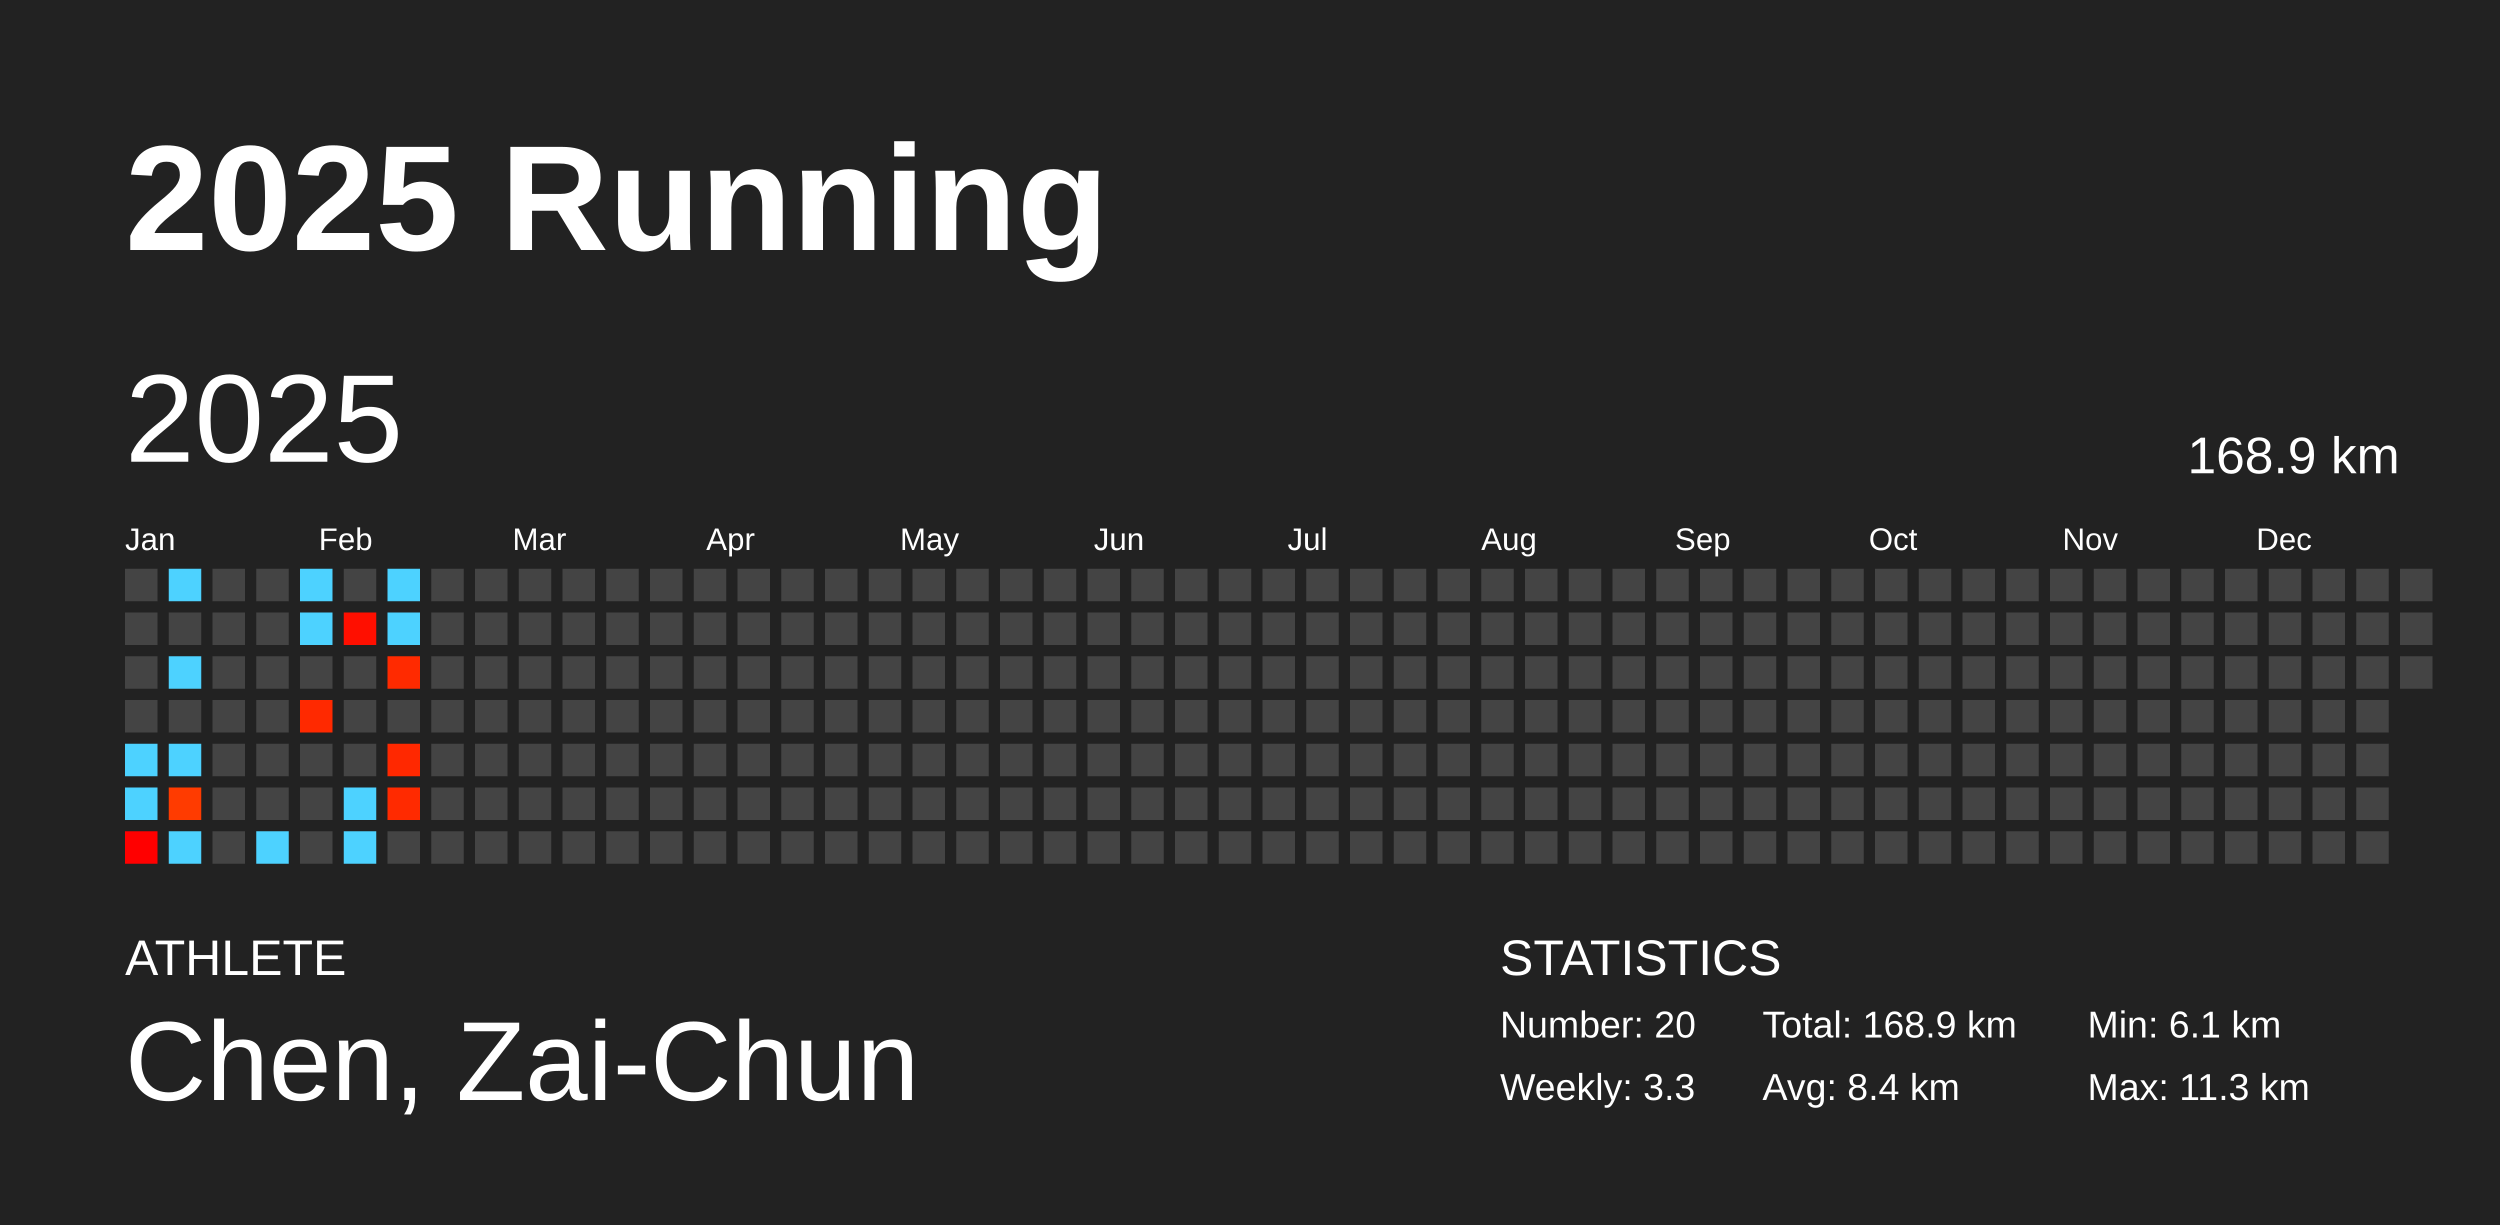
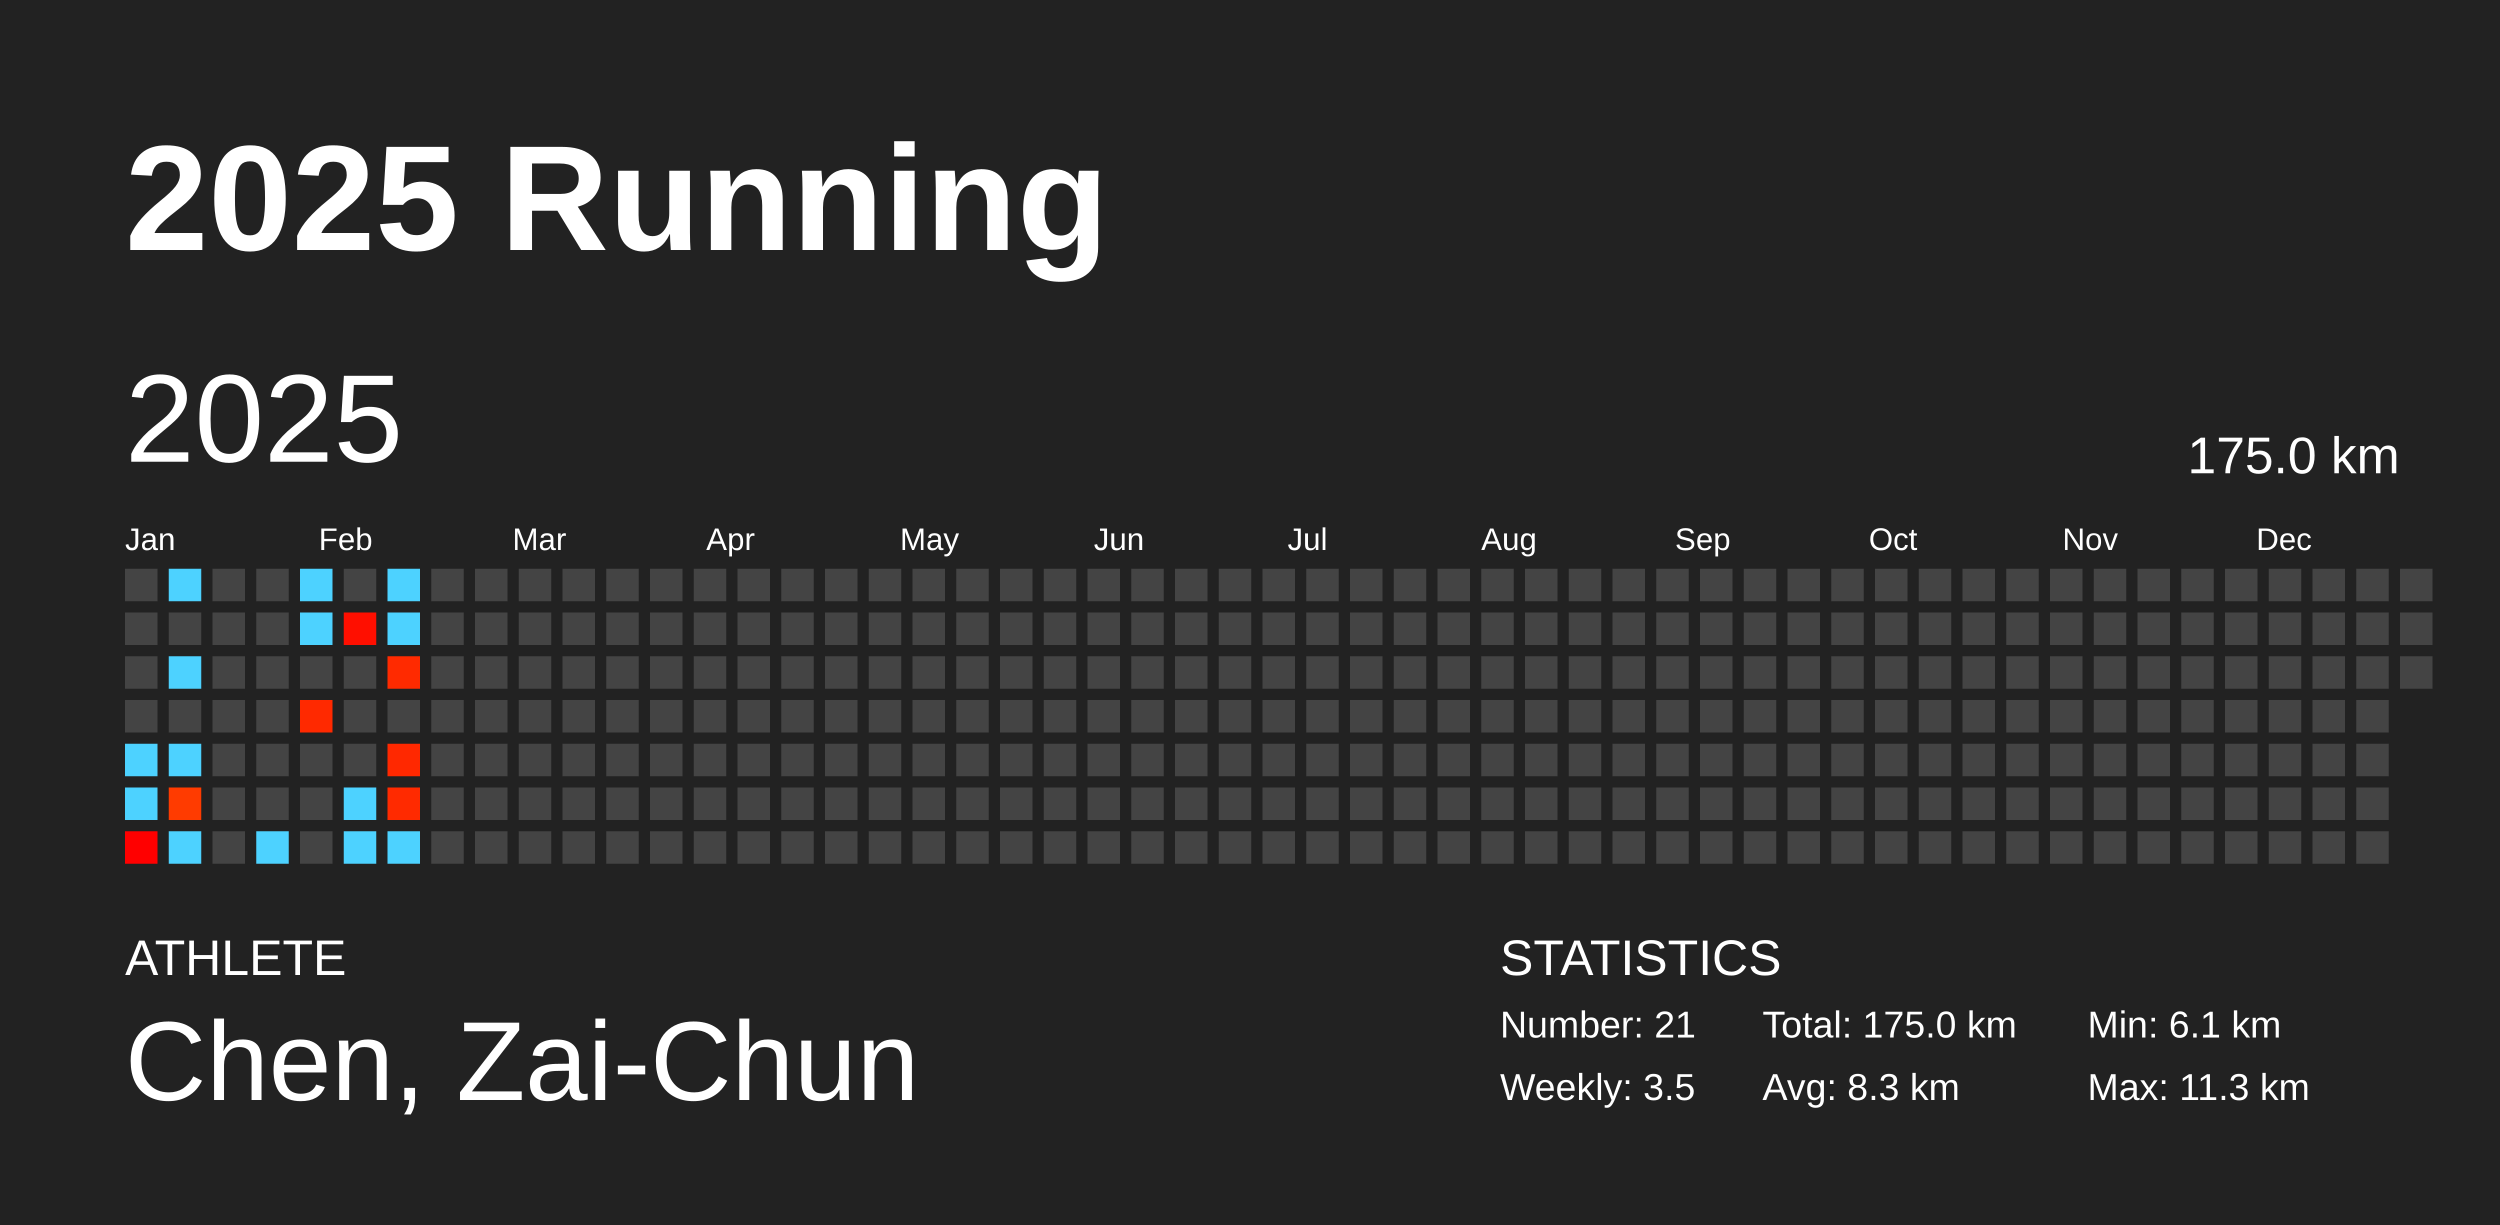
<svg xmlns="http://www.w3.org/2000/svg" baseProfile="full" height="98mm" version="1.1" viewBox="0,0,200,98" width="200mm">
  <defs />
  <rect fill="#222222" height="98" width="200" x="0" y="0" />
  <text fill="#FFFFFF" style="font-size:12px; font-family:Arial; font-weight:bold;" x="10" y="20">2025 Running</text>
  <text fill="#FFFFFF" style="font-size:4px; font-family:Arial" x="10" y="78">ATHLETE</text>
  <text fill="#FFFFFF" style="font-size:9px; font-family:Arial" x="10" y="88">Chen, Zai-Chun</text>
  <text fill="#FFFFFF" style="font-size:4px; font-family:Arial" x="120" y="78">STATISTICS</text>
-   <text fill="#FFFFFF" style="font-size:3px; font-family:Arial" x="120" y="83">Number: 20</text>
-   <text fill="#FFFFFF" style="font-size:3px; font-family:Arial" x="120" y="88">Weekly: 3.3</text>
-   <text fill="#FFFFFF" style="font-size:3px; font-family:Arial" x="141" y="83">Total: 168.9 km</text>
-   <text fill="#FFFFFF" style="font-size:3px; font-family:Arial" x="141" y="88">Avg: 8.4 km</text>
+   <text fill="#FFFFFF" style="font-size:3px; font-family:Arial" x="120" y="83">Number: 21</text>
+   <text fill="#FFFFFF" style="font-size:3px; font-family:Arial" x="120" y="88">Weekly: 3.5</text>
+   <text fill="#FFFFFF" style="font-size:3px; font-family:Arial" x="141" y="83">Total: 175.0 km</text>
+   <text fill="#FFFFFF" style="font-size:3px; font-family:Arial" x="141" y="88">Avg: 8.3 km</text>
  <text fill="#FFFFFF" style="font-size:3px; font-family:Arial" x="167" y="83">Min: 6.1 km</text>
  <text fill="#FFFFFF" style="font-size:3px; font-family:Arial" x="167" y="88">Max: 11.3 km</text>
  <text dominant-baseline="hanging" fill="#FFFFFF" style="font-size:10.0px; font-family:Arial;" x="10" y="30">2025</text>
-   <text dominant-baseline="hanging" fill="#FFFFFF" style="font-size:4.125px; font-family:Arial;" x="175" y="35">168.9 km</text>
+   <text dominant-baseline="hanging" fill="#FFFFFF" style="font-size:4.125px; font-family:Arial;" x="175" y="35">175.0 km</text>
  <text fill="#FFFFFF" style="font-size:2.5px; font-family:Arial" x="10.0" y="44">Jan</text>
  <text fill="#FFFFFF" style="font-size:2.5px; font-family:Arial" x="25.5" y="44">Feb</text>
  <text fill="#FFFFFF" style="font-size:2.5px; font-family:Arial" x="41.0" y="44">Mar</text>
  <text fill="#FFFFFF" style="font-size:2.5px; font-family:Arial" x="56.5" y="44">Apr</text>
  <text fill="#FFFFFF" style="font-size:2.5px; font-family:Arial" x="72.0" y="44">May</text>
  <text fill="#FFFFFF" style="font-size:2.5px; font-family:Arial" x="87.5" y="44">Jun</text>
  <text fill="#FFFFFF" style="font-size:2.5px; font-family:Arial" x="103.0" y="44">Jul</text>
  <text fill="#FFFFFF" style="font-size:2.5px; font-family:Arial" x="118.5" y="44">Aug</text>
  <text fill="#FFFFFF" style="font-size:2.5px; font-family:Arial" x="134.0" y="44">Sep</text>
  <text fill="#FFFFFF" style="font-size:2.5px; font-family:Arial" x="149.5" y="44">Oct</text>
  <text fill="#FFFFFF" style="font-size:2.5px; font-family:Arial" x="165.0" y="44">Nov</text>
  <text fill="#FFFFFF" style="font-size:2.5px; font-family:Arial" x="180.5" y="44">Dec</text>
  <rect fill="#444444" height="2.6" width="2.6" x="10.0" y="45.5" />
  <rect fill="#444444" height="2.6" width="2.6" x="10.0" y="49.0" />
  <rect fill="#444444" height="2.6" width="2.6" x="10.0" y="52.5" />
  <rect fill="#444444" height="2.6" width="2.6" x="10.0" y="56.0" />
  <rect fill="#4dd2ff" height="2.6" width="2.6" x="10.0" y="59.5" />
  <rect fill="#4dd2ff" height="2.6" width="2.6" x="10.0" y="63.0" />
  <rect fill="#ff0000" height="2.6" width="2.6" x="10.0" y="66.5" />
  <rect fill="#4dd2ff" height="2.6" width="2.6" x="13.5" y="45.5" />
  <rect fill="#444444" height="2.6" width="2.6" x="13.5" y="49.0" />
  <rect fill="#4dd2ff" height="2.6" width="2.6" x="13.5" y="52.5" />
  <rect fill="#444444" height="2.6" width="2.6" x="13.5" y="56.0" />
  <rect fill="#4dd2ff" height="2.6" width="2.6" x="13.5" y="59.5" />
  <rect fill="#ff3b00" height="2.6" width="2.6" x="13.5" y="63.0" />
  <rect fill="#4dd2ff" height="2.6" width="2.6" x="13.5" y="66.5" />
  <rect fill="#444444" height="2.6" width="2.6" x="17.0" y="45.5" />
  <rect fill="#444444" height="2.6" width="2.6" x="17.0" y="49.0" />
  <rect fill="#444444" height="2.6" width="2.6" x="17.0" y="52.5" />
  <rect fill="#444444" height="2.6" width="2.6" x="17.0" y="56.0" />
  <rect fill="#444444" height="2.6" width="2.6" x="17.0" y="59.5" />
  <rect fill="#444444" height="2.6" width="2.6" x="17.0" y="63.0" />
  <rect fill="#444444" height="2.6" width="2.6" x="17.0" y="66.5" />
  <rect fill="#444444" height="2.6" width="2.6" x="20.5" y="45.5" />
  <rect fill="#444444" height="2.6" width="2.6" x="20.5" y="49.0" />
  <rect fill="#444444" height="2.6" width="2.6" x="20.5" y="52.5" />
  <rect fill="#444444" height="2.6" width="2.6" x="20.5" y="56.0" />
  <rect fill="#444444" height="2.6" width="2.6" x="20.5" y="59.5" />
  <rect fill="#444444" height="2.6" width="2.6" x="20.5" y="63.0" />
  <rect fill="#4dd2ff" height="2.6" width="2.6" x="20.5" y="66.5" />
  <rect fill="#4dd2ff" height="2.6" width="2.6" x="24.0" y="45.5" />
  <rect fill="#4dd2ff" height="2.6" width="2.6" x="24.0" y="49.0" />
  <rect fill="#444444" height="2.6" width="2.6" x="24.0" y="52.5" />
  <rect fill="#ff2900" height="2.6" width="2.6" x="24.0" y="56.0" />
  <rect fill="#444444" height="2.6" width="2.6" x="24.0" y="59.5" />
  <rect fill="#444444" height="2.6" width="2.6" x="24.0" y="63.0" />
  <rect fill="#444444" height="2.6" width="2.6" x="24.0" y="66.5" />
  <rect fill="#444444" height="2.6" width="2.6" x="27.5" y="45.5" />
  <rect fill="#ff0f00" height="2.6" width="2.6" x="27.5" y="49.0" />
  <rect fill="#444444" height="2.6" width="2.6" x="27.5" y="52.5" />
  <rect fill="#444444" height="2.6" width="2.6" x="27.5" y="56.0" />
  <rect fill="#444444" height="2.6" width="2.6" x="27.5" y="59.5" />
  <rect fill="#4dd2ff" height="2.6" width="2.6" x="27.5" y="63.0" />
  <rect fill="#4dd2ff" height="2.6" width="2.6" x="27.5" y="66.5" />
  <rect fill="#4dd2ff" height="2.6" width="2.6" x="31.0" y="45.5" />
  <rect fill="#4dd2ff" height="2.6" width="2.6" x="31.0" y="49.0" />
  <rect fill="#ff2a00" height="2.6" width="2.6" x="31.0" y="52.5" />
  <rect fill="#444444" height="2.6" width="2.6" x="31.0" y="56.0" />
  <rect fill="#ff2800" height="2.6" width="2.6" x="31.0" y="59.5" />
  <rect fill="#ff2a00" height="2.6" width="2.6" x="31.0" y="63.0" />
-   <rect fill="#444444" height="2.6" width="2.6" x="31.0" y="66.5" />
+   <rect fill="#4dd2ff" height="2.6" width="2.6" x="31.0" y="66.5" />
  <rect fill="#444444" height="2.6" width="2.6" x="34.5" y="45.5" />
  <rect fill="#444444" height="2.6" width="2.6" x="34.5" y="49.0" />
  <rect fill="#444444" height="2.6" width="2.6" x="34.5" y="52.5" />
  <rect fill="#444444" height="2.6" width="2.6" x="34.5" y="56.0" />
  <rect fill="#444444" height="2.6" width="2.6" x="34.5" y="59.5" />
  <rect fill="#444444" height="2.6" width="2.6" x="34.5" y="63.0" />
  <rect fill="#444444" height="2.6" width="2.6" x="34.5" y="66.5" />
  <rect fill="#444444" height="2.6" width="2.6" x="38.0" y="45.5" />
  <rect fill="#444444" height="2.6" width="2.6" x="38.0" y="49.0" />
  <rect fill="#444444" height="2.6" width="2.6" x="38.0" y="52.5" />
  <rect fill="#444444" height="2.6" width="2.6" x="38.0" y="56.0" />
  <rect fill="#444444" height="2.6" width="2.6" x="38.0" y="59.5" />
  <rect fill="#444444" height="2.6" width="2.6" x="38.0" y="63.0" />
  <rect fill="#444444" height="2.6" width="2.6" x="38.0" y="66.5" />
  <rect fill="#444444" height="2.6" width="2.6" x="41.5" y="45.5" />
  <rect fill="#444444" height="2.6" width="2.6" x="41.5" y="49.0" />
  <rect fill="#444444" height="2.6" width="2.6" x="41.5" y="52.5" />
  <rect fill="#444444" height="2.6" width="2.6" x="41.5" y="56.0" />
  <rect fill="#444444" height="2.6" width="2.6" x="41.5" y="59.5" />
  <rect fill="#444444" height="2.6" width="2.6" x="41.5" y="63.0" />
  <rect fill="#444444" height="2.6" width="2.6" x="41.5" y="66.5" />
  <rect fill="#444444" height="2.6" width="2.6" x="45.0" y="45.5" />
  <rect fill="#444444" height="2.6" width="2.6" x="45.0" y="49.0" />
  <rect fill="#444444" height="2.6" width="2.6" x="45.0" y="52.5" />
  <rect fill="#444444" height="2.6" width="2.6" x="45.0" y="56.0" />
  <rect fill="#444444" height="2.6" width="2.6" x="45.0" y="59.5" />
  <rect fill="#444444" height="2.6" width="2.6" x="45.0" y="63.0" />
  <rect fill="#444444" height="2.6" width="2.6" x="45.0" y="66.5" />
  <rect fill="#444444" height="2.6" width="2.6" x="48.5" y="45.5" />
  <rect fill="#444444" height="2.6" width="2.6" x="48.5" y="49.0" />
  <rect fill="#444444" height="2.6" width="2.6" x="48.5" y="52.5" />
  <rect fill="#444444" height="2.6" width="2.6" x="48.5" y="56.0" />
  <rect fill="#444444" height="2.6" width="2.6" x="48.5" y="59.5" />
  <rect fill="#444444" height="2.6" width="2.6" x="48.5" y="63.0" />
  <rect fill="#444444" height="2.6" width="2.6" x="48.5" y="66.5" />
  <rect fill="#444444" height="2.6" width="2.6" x="52.0" y="45.5" />
  <rect fill="#444444" height="2.6" width="2.6" x="52.0" y="49.0" />
  <rect fill="#444444" height="2.6" width="2.6" x="52.0" y="52.5" />
  <rect fill="#444444" height="2.6" width="2.6" x="52.0" y="56.0" />
  <rect fill="#444444" height="2.6" width="2.6" x="52.0" y="59.5" />
  <rect fill="#444444" height="2.6" width="2.6" x="52.0" y="63.0" />
  <rect fill="#444444" height="2.6" width="2.6" x="52.0" y="66.5" />
  <rect fill="#444444" height="2.6" width="2.6" x="55.5" y="45.5" />
  <rect fill="#444444" height="2.6" width="2.6" x="55.5" y="49.0" />
  <rect fill="#444444" height="2.6" width="2.6" x="55.5" y="52.5" />
  <rect fill="#444444" height="2.6" width="2.6" x="55.5" y="56.0" />
  <rect fill="#444444" height="2.6" width="2.6" x="55.5" y="59.5" />
  <rect fill="#444444" height="2.6" width="2.6" x="55.5" y="63.0" />
  <rect fill="#444444" height="2.6" width="2.6" x="55.5" y="66.5" />
  <rect fill="#444444" height="2.6" width="2.6" x="59.0" y="45.5" />
  <rect fill="#444444" height="2.6" width="2.6" x="59.0" y="49.0" />
  <rect fill="#444444" height="2.6" width="2.6" x="59.0" y="52.5" />
  <rect fill="#444444" height="2.6" width="2.6" x="59.0" y="56.0" />
  <rect fill="#444444" height="2.6" width="2.6" x="59.0" y="59.5" />
  <rect fill="#444444" height="2.6" width="2.6" x="59.0" y="63.0" />
  <rect fill="#444444" height="2.6" width="2.6" x="59.0" y="66.5" />
  <rect fill="#444444" height="2.6" width="2.6" x="62.5" y="45.5" />
  <rect fill="#444444" height="2.6" width="2.6" x="62.5" y="49.0" />
  <rect fill="#444444" height="2.6" width="2.6" x="62.5" y="52.5" />
  <rect fill="#444444" height="2.6" width="2.6" x="62.5" y="56.0" />
  <rect fill="#444444" height="2.6" width="2.6" x="62.5" y="59.5" />
  <rect fill="#444444" height="2.6" width="2.6" x="62.5" y="63.0" />
  <rect fill="#444444" height="2.6" width="2.6" x="62.5" y="66.5" />
  <rect fill="#444444" height="2.6" width="2.6" x="66.0" y="45.5" />
  <rect fill="#444444" height="2.6" width="2.6" x="66.0" y="49.0" />
  <rect fill="#444444" height="2.6" width="2.6" x="66.0" y="52.5" />
  <rect fill="#444444" height="2.6" width="2.6" x="66.0" y="56.0" />
  <rect fill="#444444" height="2.6" width="2.6" x="66.0" y="59.5" />
  <rect fill="#444444" height="2.6" width="2.6" x="66.0" y="63.0" />
  <rect fill="#444444" height="2.6" width="2.6" x="66.0" y="66.5" />
  <rect fill="#444444" height="2.6" width="2.6" x="69.5" y="45.5" />
  <rect fill="#444444" height="2.6" width="2.6" x="69.5" y="49.0" />
  <rect fill="#444444" height="2.6" width="2.6" x="69.5" y="52.5" />
  <rect fill="#444444" height="2.6" width="2.6" x="69.5" y="56.0" />
  <rect fill="#444444" height="2.6" width="2.6" x="69.5" y="59.5" />
  <rect fill="#444444" height="2.6" width="2.6" x="69.5" y="63.0" />
  <rect fill="#444444" height="2.6" width="2.6" x="69.5" y="66.5" />
  <rect fill="#444444" height="2.6" width="2.6" x="73.0" y="45.5" />
  <rect fill="#444444" height="2.6" width="2.6" x="73.0" y="49.0" />
  <rect fill="#444444" height="2.6" width="2.6" x="73.0" y="52.5" />
  <rect fill="#444444" height="2.6" width="2.6" x="73.0" y="56.0" />
  <rect fill="#444444" height="2.6" width="2.6" x="73.0" y="59.5" />
  <rect fill="#444444" height="2.6" width="2.6" x="73.0" y="63.0" />
  <rect fill="#444444" height="2.6" width="2.6" x="73.0" y="66.5" />
  <rect fill="#444444" height="2.6" width="2.6" x="76.5" y="45.5" />
  <rect fill="#444444" height="2.6" width="2.6" x="76.5" y="49.0" />
  <rect fill="#444444" height="2.6" width="2.6" x="76.5" y="52.5" />
  <rect fill="#444444" height="2.6" width="2.6" x="76.5" y="56.0" />
  <rect fill="#444444" height="2.6" width="2.6" x="76.5" y="59.5" />
  <rect fill="#444444" height="2.6" width="2.6" x="76.5" y="63.0" />
  <rect fill="#444444" height="2.6" width="2.6" x="76.5" y="66.5" />
  <rect fill="#444444" height="2.6" width="2.6" x="80.0" y="45.5" />
  <rect fill="#444444" height="2.6" width="2.6" x="80.0" y="49.0" />
  <rect fill="#444444" height="2.6" width="2.6" x="80.0" y="52.5" />
  <rect fill="#444444" height="2.6" width="2.6" x="80.0" y="56.0" />
  <rect fill="#444444" height="2.6" width="2.6" x="80.0" y="59.5" />
  <rect fill="#444444" height="2.6" width="2.6" x="80.0" y="63.0" />
  <rect fill="#444444" height="2.6" width="2.6" x="80.0" y="66.5" />
  <rect fill="#444444" height="2.6" width="2.6" x="83.5" y="45.5" />
  <rect fill="#444444" height="2.6" width="2.6" x="83.5" y="49.0" />
  <rect fill="#444444" height="2.6" width="2.6" x="83.5" y="52.5" />
  <rect fill="#444444" height="2.6" width="2.6" x="83.5" y="56.0" />
  <rect fill="#444444" height="2.6" width="2.6" x="83.5" y="59.5" />
  <rect fill="#444444" height="2.6" width="2.6" x="83.5" y="63.0" />
  <rect fill="#444444" height="2.6" width="2.6" x="83.5" y="66.5" />
  <rect fill="#444444" height="2.6" width="2.6" x="87.0" y="45.5" />
  <rect fill="#444444" height="2.6" width="2.6" x="87.0" y="49.0" />
  <rect fill="#444444" height="2.6" width="2.6" x="87.0" y="52.5" />
  <rect fill="#444444" height="2.6" width="2.6" x="87.0" y="56.0" />
  <rect fill="#444444" height="2.6" width="2.6" x="87.0" y="59.5" />
  <rect fill="#444444" height="2.6" width="2.6" x="87.0" y="63.0" />
  <rect fill="#444444" height="2.6" width="2.6" x="87.0" y="66.5" />
  <rect fill="#444444" height="2.6" width="2.6" x="90.5" y="45.5" />
  <rect fill="#444444" height="2.6" width="2.6" x="90.5" y="49.0" />
  <rect fill="#444444" height="2.6" width="2.6" x="90.5" y="52.5" />
  <rect fill="#444444" height="2.6" width="2.6" x="90.5" y="56.0" />
  <rect fill="#444444" height="2.6" width="2.6" x="90.5" y="59.5" />
  <rect fill="#444444" height="2.6" width="2.6" x="90.5" y="63.0" />
  <rect fill="#444444" height="2.6" width="2.6" x="90.5" y="66.5" />
  <rect fill="#444444" height="2.6" width="2.6" x="94.0" y="45.5" />
  <rect fill="#444444" height="2.6" width="2.6" x="94.0" y="49.0" />
  <rect fill="#444444" height="2.6" width="2.6" x="94.0" y="52.5" />
  <rect fill="#444444" height="2.6" width="2.6" x="94.0" y="56.0" />
  <rect fill="#444444" height="2.6" width="2.6" x="94.0" y="59.5" />
  <rect fill="#444444" height="2.6" width="2.6" x="94.0" y="63.0" />
  <rect fill="#444444" height="2.6" width="2.6" x="94.0" y="66.5" />
  <rect fill="#444444" height="2.6" width="2.6" x="97.5" y="45.5" />
  <rect fill="#444444" height="2.6" width="2.6" x="97.5" y="49.0" />
  <rect fill="#444444" height="2.6" width="2.6" x="97.5" y="52.5" />
  <rect fill="#444444" height="2.6" width="2.6" x="97.5" y="56.0" />
  <rect fill="#444444" height="2.6" width="2.6" x="97.5" y="59.5" />
  <rect fill="#444444" height="2.6" width="2.6" x="97.5" y="63.0" />
  <rect fill="#444444" height="2.6" width="2.6" x="97.5" y="66.5" />
  <rect fill="#444444" height="2.6" width="2.6" x="101.0" y="45.5" />
  <rect fill="#444444" height="2.6" width="2.6" x="101.0" y="49.0" />
  <rect fill="#444444" height="2.6" width="2.6" x="101.0" y="52.5" />
  <rect fill="#444444" height="2.6" width="2.6" x="101.0" y="56.0" />
  <rect fill="#444444" height="2.6" width="2.6" x="101.0" y="59.5" />
  <rect fill="#444444" height="2.6" width="2.6" x="101.0" y="63.0" />
  <rect fill="#444444" height="2.6" width="2.6" x="101.0" y="66.5" />
  <rect fill="#444444" height="2.6" width="2.6" x="104.5" y="45.5" />
  <rect fill="#444444" height="2.6" width="2.6" x="104.5" y="49.0" />
  <rect fill="#444444" height="2.6" width="2.6" x="104.5" y="52.5" />
  <rect fill="#444444" height="2.6" width="2.6" x="104.5" y="56.0" />
  <rect fill="#444444" height="2.6" width="2.6" x="104.5" y="59.5" />
  <rect fill="#444444" height="2.6" width="2.6" x="104.5" y="63.0" />
  <rect fill="#444444" height="2.6" width="2.6" x="104.5" y="66.5" />
  <rect fill="#444444" height="2.6" width="2.6" x="108.0" y="45.5" />
  <rect fill="#444444" height="2.6" width="2.6" x="108.0" y="49.0" />
  <rect fill="#444444" height="2.6" width="2.6" x="108.0" y="52.5" />
  <rect fill="#444444" height="2.6" width="2.6" x="108.0" y="56.0" />
  <rect fill="#444444" height="2.6" width="2.6" x="108.0" y="59.5" />
  <rect fill="#444444" height="2.6" width="2.6" x="108.0" y="63.0" />
  <rect fill="#444444" height="2.6" width="2.6" x="108.0" y="66.5" />
  <rect fill="#444444" height="2.6" width="2.6" x="111.5" y="45.5" />
  <rect fill="#444444" height="2.6" width="2.6" x="111.5" y="49.0" />
  <rect fill="#444444" height="2.6" width="2.6" x="111.5" y="52.5" />
  <rect fill="#444444" height="2.6" width="2.6" x="111.5" y="56.0" />
  <rect fill="#444444" height="2.6" width="2.6" x="111.5" y="59.5" />
  <rect fill="#444444" height="2.6" width="2.6" x="111.5" y="63.0" />
  <rect fill="#444444" height="2.6" width="2.6" x="111.5" y="66.5" />
  <rect fill="#444444" height="2.6" width="2.6" x="115.0" y="45.5" />
  <rect fill="#444444" height="2.6" width="2.6" x="115.0" y="49.0" />
  <rect fill="#444444" height="2.6" width="2.6" x="115.0" y="52.5" />
  <rect fill="#444444" height="2.6" width="2.6" x="115.0" y="56.0" />
  <rect fill="#444444" height="2.6" width="2.6" x="115.0" y="59.5" />
  <rect fill="#444444" height="2.6" width="2.6" x="115.0" y="63.0" />
  <rect fill="#444444" height="2.6" width="2.6" x="115.0" y="66.5" />
  <rect fill="#444444" height="2.6" width="2.6" x="118.5" y="45.5" />
  <rect fill="#444444" height="2.6" width="2.6" x="118.5" y="49.0" />
  <rect fill="#444444" height="2.6" width="2.6" x="118.5" y="52.5" />
  <rect fill="#444444" height="2.6" width="2.6" x="118.5" y="56.0" />
  <rect fill="#444444" height="2.6" width="2.6" x="118.5" y="59.5" />
  <rect fill="#444444" height="2.6" width="2.6" x="118.5" y="63.0" />
  <rect fill="#444444" height="2.6" width="2.6" x="118.5" y="66.5" />
  <rect fill="#444444" height="2.6" width="2.6" x="122.0" y="45.5" />
  <rect fill="#444444" height="2.6" width="2.6" x="122.0" y="49.0" />
  <rect fill="#444444" height="2.6" width="2.6" x="122.0" y="52.5" />
  <rect fill="#444444" height="2.6" width="2.6" x="122.0" y="56.0" />
  <rect fill="#444444" height="2.6" width="2.6" x="122.0" y="59.5" />
  <rect fill="#444444" height="2.6" width="2.6" x="122.0" y="63.0" />
  <rect fill="#444444" height="2.6" width="2.6" x="122.0" y="66.5" />
  <rect fill="#444444" height="2.6" width="2.6" x="125.5" y="45.5" />
  <rect fill="#444444" height="2.6" width="2.6" x="125.5" y="49.0" />
  <rect fill="#444444" height="2.6" width="2.6" x="125.5" y="52.5" />
  <rect fill="#444444" height="2.6" width="2.6" x="125.5" y="56.0" />
  <rect fill="#444444" height="2.6" width="2.6" x="125.5" y="59.5" />
  <rect fill="#444444" height="2.6" width="2.6" x="125.5" y="63.0" />
  <rect fill="#444444" height="2.6" width="2.6" x="125.5" y="66.5" />
  <rect fill="#444444" height="2.6" width="2.6" x="129.0" y="45.5" />
  <rect fill="#444444" height="2.6" width="2.6" x="129.0" y="49.0" />
  <rect fill="#444444" height="2.6" width="2.6" x="129.0" y="52.5" />
  <rect fill="#444444" height="2.6" width="2.6" x="129.0" y="56.0" />
  <rect fill="#444444" height="2.6" width="2.6" x="129.0" y="59.5" />
  <rect fill="#444444" height="2.6" width="2.6" x="129.0" y="63.0" />
  <rect fill="#444444" height="2.6" width="2.6" x="129.0" y="66.5" />
  <rect fill="#444444" height="2.6" width="2.6" x="132.5" y="45.5" />
  <rect fill="#444444" height="2.6" width="2.6" x="132.5" y="49.0" />
  <rect fill="#444444" height="2.6" width="2.6" x="132.5" y="52.5" />
  <rect fill="#444444" height="2.6" width="2.6" x="132.5" y="56.0" />
  <rect fill="#444444" height="2.6" width="2.6" x="132.5" y="59.5" />
  <rect fill="#444444" height="2.6" width="2.6" x="132.5" y="63.0" />
  <rect fill="#444444" height="2.6" width="2.6" x="132.5" y="66.5" />
  <rect fill="#444444" height="2.6" width="2.6" x="136.0" y="45.5" />
  <rect fill="#444444" height="2.6" width="2.6" x="136.0" y="49.0" />
  <rect fill="#444444" height="2.6" width="2.6" x="136.0" y="52.5" />
  <rect fill="#444444" height="2.6" width="2.6" x="136.0" y="56.0" />
  <rect fill="#444444" height="2.6" width="2.6" x="136.0" y="59.5" />
  <rect fill="#444444" height="2.6" width="2.6" x="136.0" y="63.0" />
  <rect fill="#444444" height="2.6" width="2.6" x="136.0" y="66.5" />
  <rect fill="#444444" height="2.6" width="2.6" x="139.5" y="45.5" />
  <rect fill="#444444" height="2.6" width="2.6" x="139.5" y="49.0" />
  <rect fill="#444444" height="2.6" width="2.6" x="139.5" y="52.5" />
  <rect fill="#444444" height="2.6" width="2.6" x="139.5" y="56.0" />
  <rect fill="#444444" height="2.6" width="2.6" x="139.5" y="59.5" />
  <rect fill="#444444" height="2.6" width="2.6" x="139.5" y="63.0" />
  <rect fill="#444444" height="2.6" width="2.6" x="139.5" y="66.5" />
  <rect fill="#444444" height="2.6" width="2.6" x="143.0" y="45.5" />
  <rect fill="#444444" height="2.6" width="2.6" x="143.0" y="49.0" />
  <rect fill="#444444" height="2.6" width="2.6" x="143.0" y="52.5" />
  <rect fill="#444444" height="2.6" width="2.6" x="143.0" y="56.0" />
  <rect fill="#444444" height="2.6" width="2.6" x="143.0" y="59.5" />
  <rect fill="#444444" height="2.6" width="2.6" x="143.0" y="63.0" />
  <rect fill="#444444" height="2.6" width="2.6" x="143.0" y="66.5" />
  <rect fill="#444444" height="2.6" width="2.6" x="146.5" y="45.5" />
  <rect fill="#444444" height="2.6" width="2.6" x="146.5" y="49.0" />
  <rect fill="#444444" height="2.6" width="2.6" x="146.5" y="52.5" />
  <rect fill="#444444" height="2.6" width="2.6" x="146.5" y="56.0" />
  <rect fill="#444444" height="2.6" width="2.6" x="146.5" y="59.5" />
  <rect fill="#444444" height="2.6" width="2.6" x="146.5" y="63.0" />
  <rect fill="#444444" height="2.6" width="2.6" x="146.5" y="66.5" />
  <rect fill="#444444" height="2.6" width="2.6" x="150.0" y="45.5" />
  <rect fill="#444444" height="2.6" width="2.6" x="150.0" y="49.0" />
  <rect fill="#444444" height="2.6" width="2.6" x="150.0" y="52.5" />
  <rect fill="#444444" height="2.6" width="2.6" x="150.0" y="56.0" />
  <rect fill="#444444" height="2.6" width="2.6" x="150.0" y="59.5" />
  <rect fill="#444444" height="2.6" width="2.6" x="150.0" y="63.0" />
  <rect fill="#444444" height="2.6" width="2.6" x="150.0" y="66.5" />
  <rect fill="#444444" height="2.6" width="2.6" x="153.5" y="45.5" />
  <rect fill="#444444" height="2.6" width="2.6" x="153.5" y="49.0" />
  <rect fill="#444444" height="2.6" width="2.6" x="153.5" y="52.5" />
  <rect fill="#444444" height="2.6" width="2.6" x="153.5" y="56.0" />
  <rect fill="#444444" height="2.6" width="2.6" x="153.5" y="59.5" />
  <rect fill="#444444" height="2.6" width="2.6" x="153.5" y="63.0" />
  <rect fill="#444444" height="2.6" width="2.6" x="153.5" y="66.5" />
  <rect fill="#444444" height="2.6" width="2.6" x="157.0" y="45.5" />
  <rect fill="#444444" height="2.6" width="2.6" x="157.0" y="49.0" />
  <rect fill="#444444" height="2.6" width="2.6" x="157.0" y="52.5" />
  <rect fill="#444444" height="2.6" width="2.6" x="157.0" y="56.0" />
  <rect fill="#444444" height="2.6" width="2.6" x="157.0" y="59.5" />
  <rect fill="#444444" height="2.6" width="2.6" x="157.0" y="63.0" />
  <rect fill="#444444" height="2.6" width="2.6" x="157.0" y="66.5" />
  <rect fill="#444444" height="2.6" width="2.6" x="160.5" y="45.5" />
  <rect fill="#444444" height="2.6" width="2.6" x="160.5" y="49.0" />
  <rect fill="#444444" height="2.6" width="2.6" x="160.5" y="52.5" />
  <rect fill="#444444" height="2.6" width="2.6" x="160.5" y="56.0" />
  <rect fill="#444444" height="2.6" width="2.6" x="160.5" y="59.5" />
  <rect fill="#444444" height="2.6" width="2.6" x="160.5" y="63.0" />
  <rect fill="#444444" height="2.6" width="2.6" x="160.5" y="66.5" />
  <rect fill="#444444" height="2.6" width="2.6" x="164.0" y="45.5" />
  <rect fill="#444444" height="2.6" width="2.6" x="164.0" y="49.0" />
  <rect fill="#444444" height="2.6" width="2.6" x="164.0" y="52.5" />
  <rect fill="#444444" height="2.6" width="2.6" x="164.0" y="56.0" />
  <rect fill="#444444" height="2.6" width="2.6" x="164.0" y="59.5" />
  <rect fill="#444444" height="2.6" width="2.6" x="164.0" y="63.0" />
  <rect fill="#444444" height="2.6" width="2.6" x="164.0" y="66.5" />
  <rect fill="#444444" height="2.6" width="2.6" x="167.5" y="45.5" />
  <rect fill="#444444" height="2.6" width="2.6" x="167.5" y="49.0" />
  <rect fill="#444444" height="2.6" width="2.6" x="167.5" y="52.5" />
  <rect fill="#444444" height="2.6" width="2.6" x="167.5" y="56.0" />
  <rect fill="#444444" height="2.6" width="2.6" x="167.5" y="59.5" />
  <rect fill="#444444" height="2.6" width="2.6" x="167.5" y="63.0" />
  <rect fill="#444444" height="2.6" width="2.6" x="167.5" y="66.5" />
  <rect fill="#444444" height="2.6" width="2.6" x="171.0" y="45.5" />
  <rect fill="#444444" height="2.6" width="2.6" x="171.0" y="49.0" />
  <rect fill="#444444" height="2.6" width="2.6" x="171.0" y="52.5" />
  <rect fill="#444444" height="2.6" width="2.6" x="171.0" y="56.0" />
  <rect fill="#444444" height="2.6" width="2.6" x="171.0" y="59.5" />
  <rect fill="#444444" height="2.6" width="2.6" x="171.0" y="63.0" />
  <rect fill="#444444" height="2.6" width="2.6" x="171.0" y="66.5" />
  <rect fill="#444444" height="2.6" width="2.6" x="174.5" y="45.5" />
  <rect fill="#444444" height="2.6" width="2.6" x="174.5" y="49.0" />
  <rect fill="#444444" height="2.6" width="2.6" x="174.5" y="52.5" />
  <rect fill="#444444" height="2.6" width="2.6" x="174.5" y="56.0" />
  <rect fill="#444444" height="2.6" width="2.6" x="174.5" y="59.5" />
  <rect fill="#444444" height="2.6" width="2.6" x="174.5" y="63.0" />
  <rect fill="#444444" height="2.6" width="2.6" x="174.5" y="66.5" />
  <rect fill="#444444" height="2.6" width="2.6" x="178.0" y="45.5" />
  <rect fill="#444444" height="2.6" width="2.6" x="178.0" y="49.0" />
  <rect fill="#444444" height="2.6" width="2.6" x="178.0" y="52.5" />
  <rect fill="#444444" height="2.6" width="2.6" x="178.0" y="56.0" />
  <rect fill="#444444" height="2.6" width="2.6" x="178.0" y="59.5" />
  <rect fill="#444444" height="2.6" width="2.6" x="178.0" y="63.0" />
  <rect fill="#444444" height="2.6" width="2.6" x="178.0" y="66.5" />
  <rect fill="#444444" height="2.6" width="2.6" x="181.5" y="45.5" />
  <rect fill="#444444" height="2.6" width="2.6" x="181.5" y="49.0" />
  <rect fill="#444444" height="2.6" width="2.6" x="181.5" y="52.5" />
  <rect fill="#444444" height="2.6" width="2.6" x="181.5" y="56.0" />
  <rect fill="#444444" height="2.6" width="2.6" x="181.5" y="59.5" />
  <rect fill="#444444" height="2.6" width="2.6" x="181.5" y="63.0" />
  <rect fill="#444444" height="2.6" width="2.6" x="181.5" y="66.5" />
  <rect fill="#444444" height="2.6" width="2.6" x="185.0" y="45.5" />
  <rect fill="#444444" height="2.6" width="2.6" x="185.0" y="49.0" />
  <rect fill="#444444" height="2.6" width="2.6" x="185.0" y="52.5" />
  <rect fill="#444444" height="2.6" width="2.6" x="185.0" y="56.0" />
  <rect fill="#444444" height="2.6" width="2.6" x="185.0" y="59.5" />
  <rect fill="#444444" height="2.6" width="2.6" x="185.0" y="63.0" />
  <rect fill="#444444" height="2.6" width="2.6" x="185.0" y="66.5" />
  <rect fill="#444444" height="2.6" width="2.6" x="188.5" y="45.5" />
  <rect fill="#444444" height="2.6" width="2.6" x="188.5" y="49.0" />
  <rect fill="#444444" height="2.6" width="2.6" x="188.5" y="52.5" />
  <rect fill="#444444" height="2.6" width="2.6" x="188.5" y="56.0" />
  <rect fill="#444444" height="2.6" width="2.6" x="188.5" y="59.5" />
  <rect fill="#444444" height="2.6" width="2.6" x="188.5" y="63.0" />
  <rect fill="#444444" height="2.6" width="2.6" x="188.5" y="66.5" />
  <rect fill="#444444" height="2.6" width="2.6" x="192.0" y="45.5" />
  <rect fill="#444444" height="2.6" width="2.6" x="192.0" y="49.0" />
  <rect fill="#444444" height="2.6" width="2.6" x="192.0" y="52.5" />
</svg>
